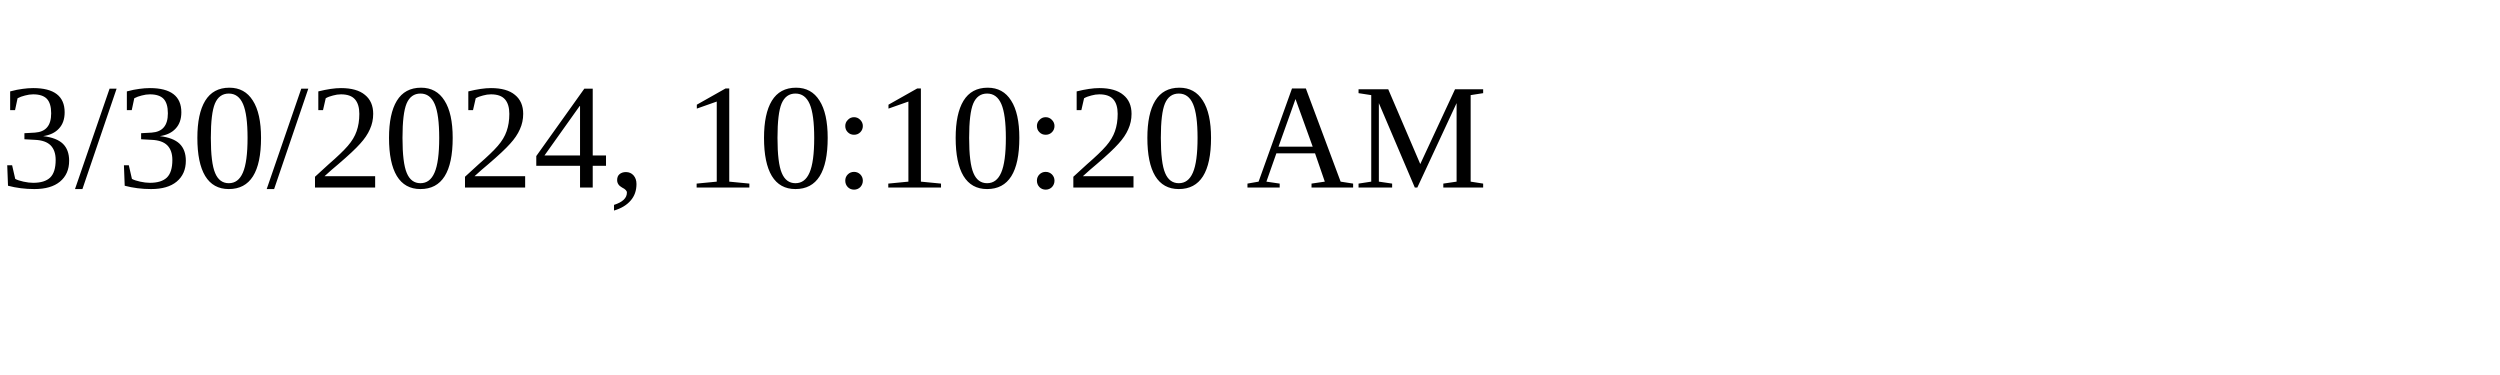
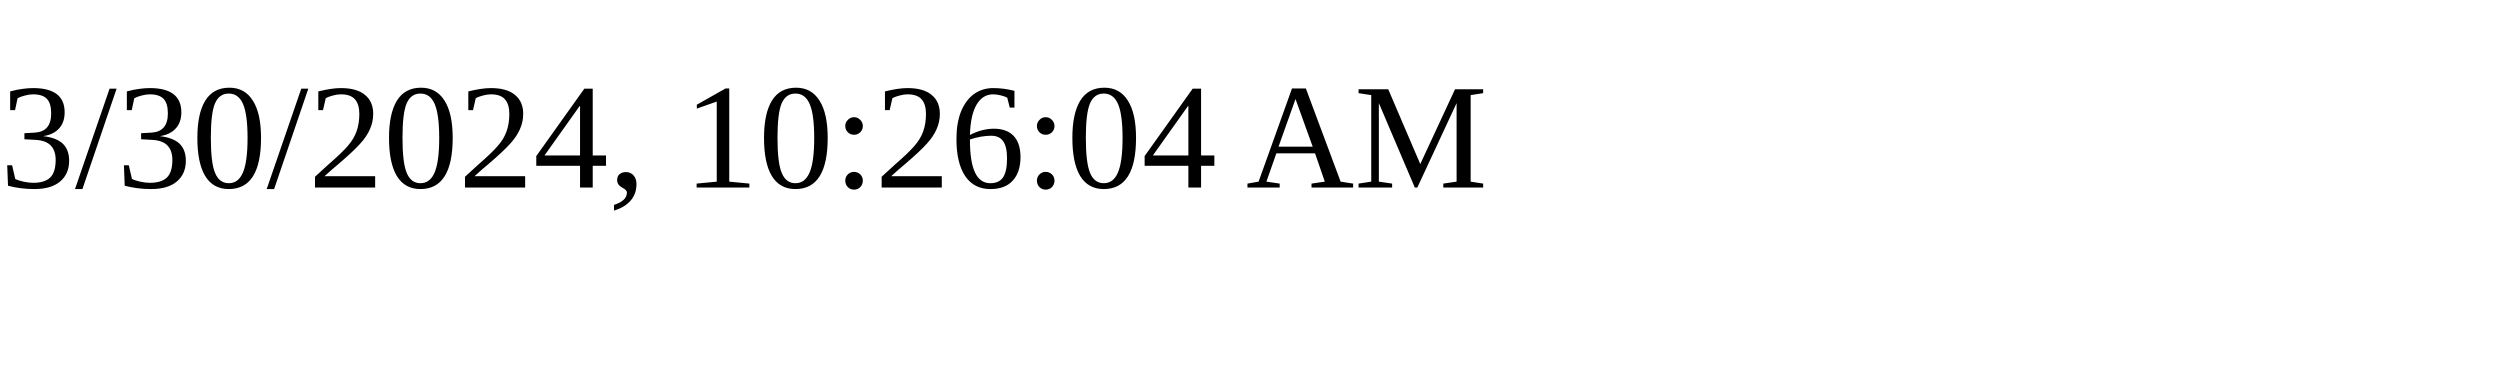
<svg xmlns="http://www.w3.org/2000/svg" height="30" width="200">
-   <text x="0" y="15">3/30/2024, 10:10:20 AM</text>
+   <text x="0" y="15">3/30/2024, 10:26:04 AM</text>
</svg>
